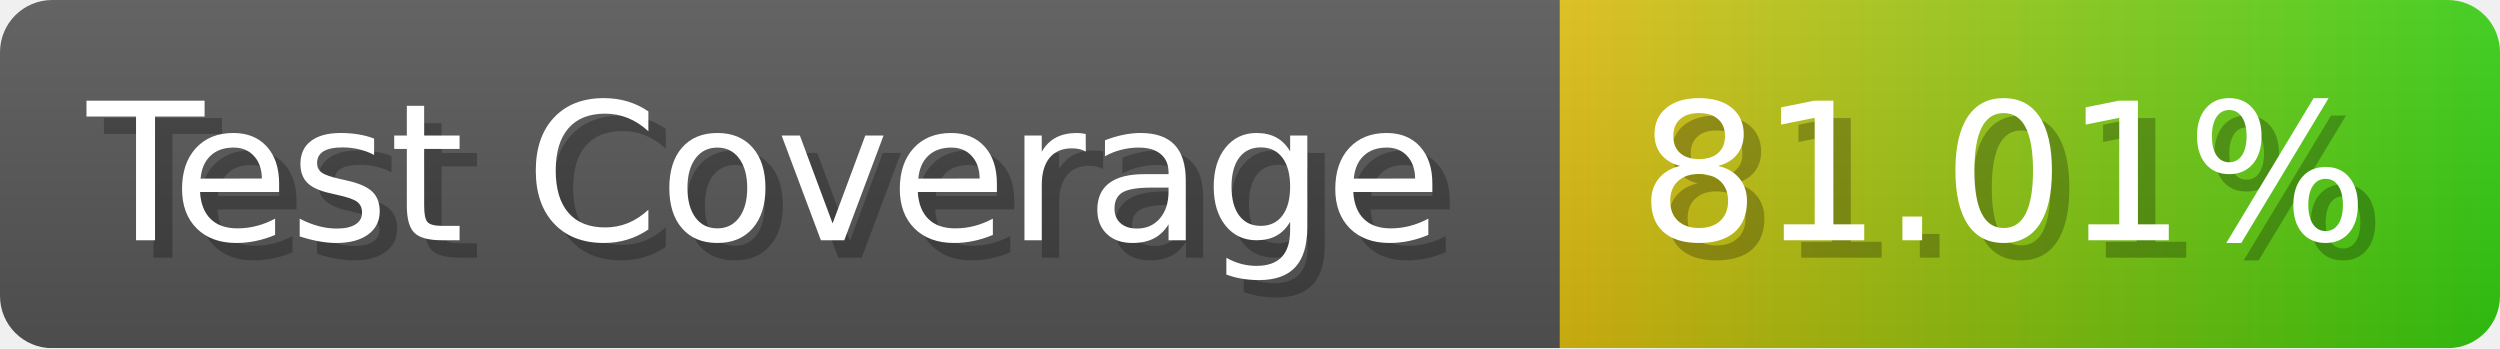
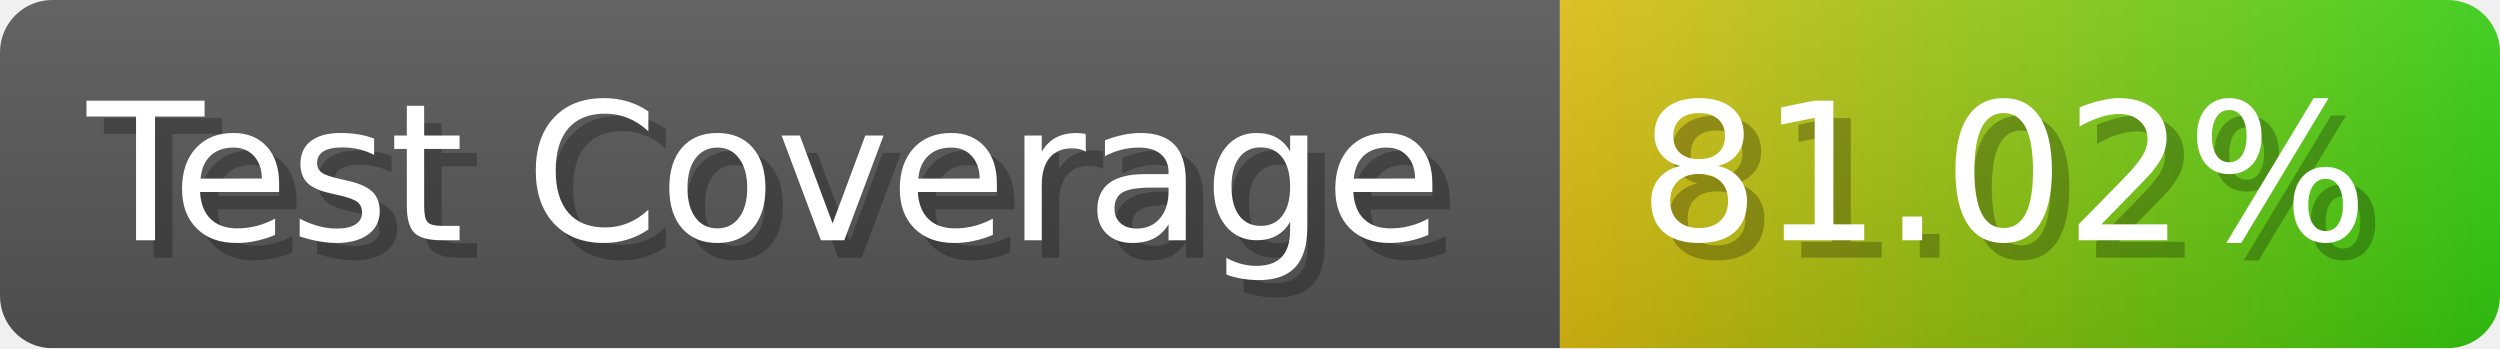
- <svg xmlns="http://www.w3.org/2000/svg" width="143.6" height="20" viewBox="0 0 1436 200" role="img" aria-label="Test Coverage: 81.01%">
+ <svg xmlns="http://www.w3.org/2000/svg" width="143.6" height="20" viewBox="0 0 1436 200" role="img" aria-label="Test Coverage: 81.02%">
  <linearGradient id="a" x2="0" y2="100%">
    <stop offset="0" stop-opacity=".1" stop-color="#EEE" />
    <stop offset="1" stop-opacity=".1" />
  </linearGradient>
  <mask id="m">
    <rect width="1436" height="200" rx="30" fill="#FFF" />
  </mask>
  <g mask="url(#m)">
    <rect width="896" height="200" fill="#555" />
    <rect width="540" height="200" fill="url(#x)" x="896" />
    <rect width="1436" height="200" fill="url(#a)" />
  </g>
  <g aria-hidden="true" fill="#fff" text-anchor="start" font-family="Verdana,DejaVu Sans,sans-serif" font-size="110">
    <text x="60" y="148" textLength="796" fill="#000" opacity="0.25">Test Coverage</text>
    <text x="50" y="138" textLength="796">Test Coverage</text>
-     <text x="951" y="148" textLength="440" fill="#000" opacity="0.25">81.01%</text>
-     <text x="941" y="138" textLength="440">81.01%</text>
+     <text x="951" y="148" textLength="440" fill="#000" opacity="0.25">81.02%</text>
+     <text x="941" y="138" textLength="440">81.02%</text>
  </g>
  <linearGradient id="x" x1="0%" y1="0%" x2="100%" y2="0%">
    <stop offset="0%" style="stop-color:#DB1" />
    <stop offset="100%" style="stop-color:#3C1" />
  </linearGradient>
</svg>
